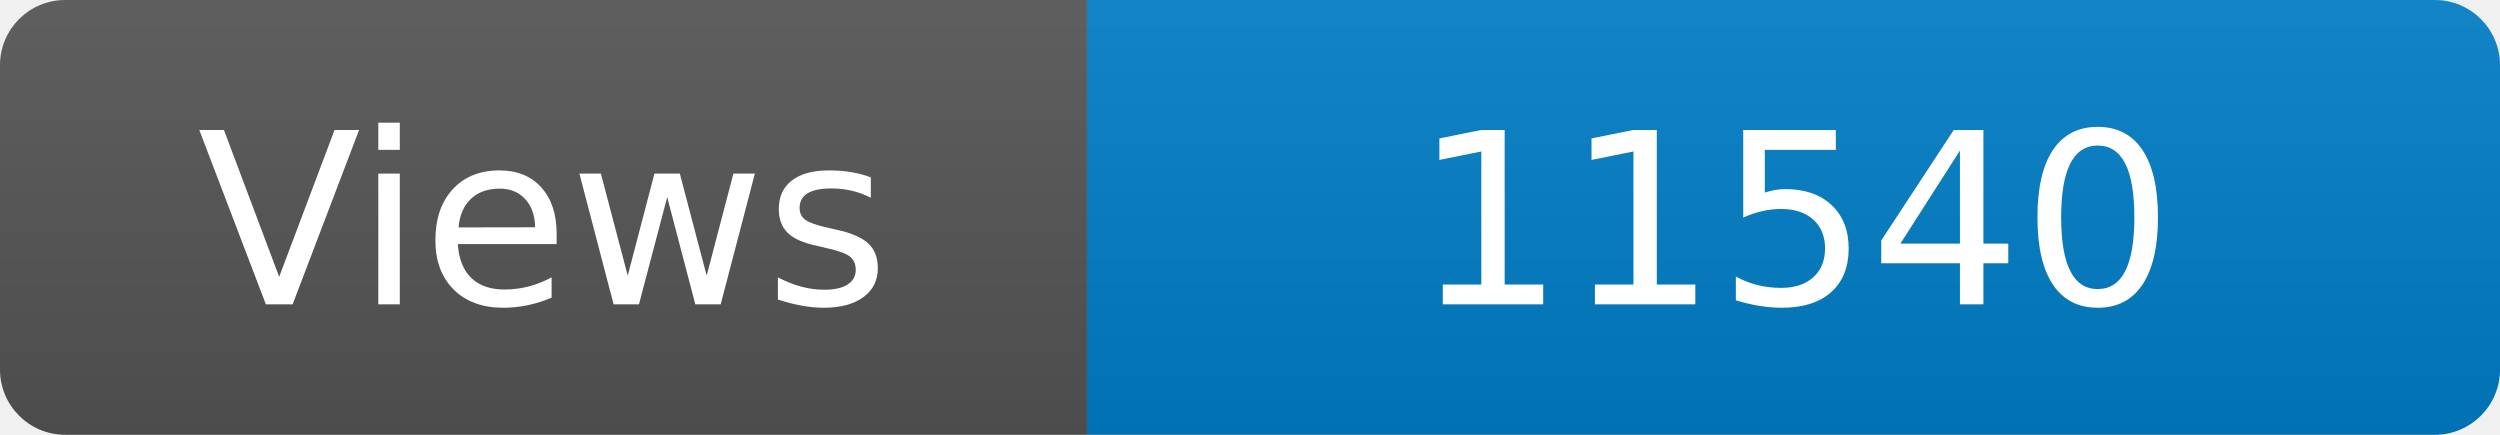
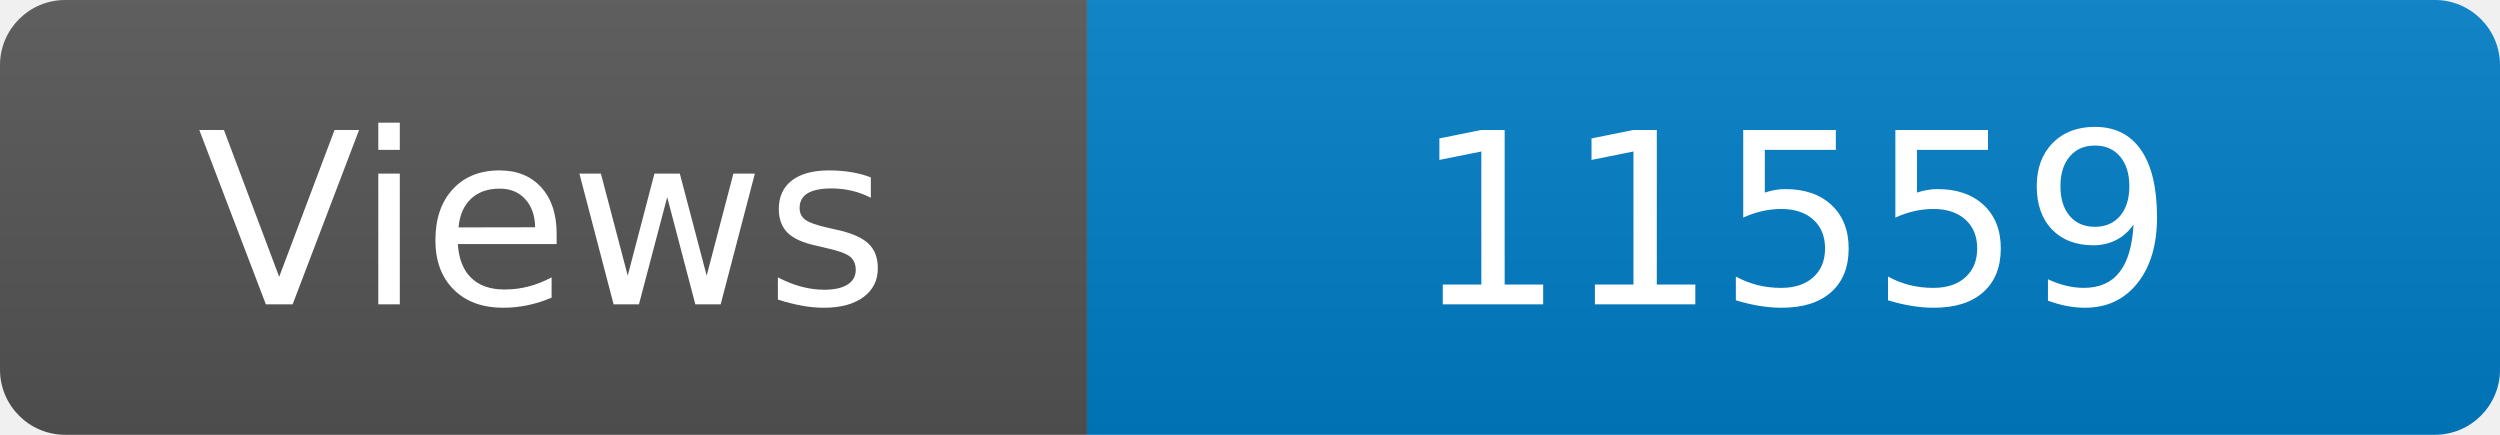
<svg xmlns="http://www.w3.org/2000/svg" width="115" height="20" role="img" aria-label="Maintained?: yes">
  <linearGradient id="s" x2="0" y2="100%">
    <stop offset="0" stop-color="#bbb" stop-opacity=".1" />
    <stop offset="1" stop-opacity=".1" />
  </linearGradient>
  <clipPath id="r">
    <rect width="115" height="20" rx="3" fill="#fff" />
  </clipPath>
  <g clip-path="url(#r)">
    <rect width="50" height="20" fill="#555" />
    <rect x="50" width="160" height="20" fill="#007ec6" />
    <rect width="115" height="20" fill="url(#s)" />
  </g>
  <g fill="#fff" text-anchor="middle" font-family="Verdana,Geneva,DejaVu Sans,sans-serif" font-size="110">
    <text x="250" y="140" transform="scale(.1)" fill="#fff">Views</text>
-     <text x="825" y="140" transform="scale(.1)" fill="#fff">11540</text>
+     <text x="825" y="140" transform="scale(.1)" fill="#fff">11559</text>
  </g>
</svg>
